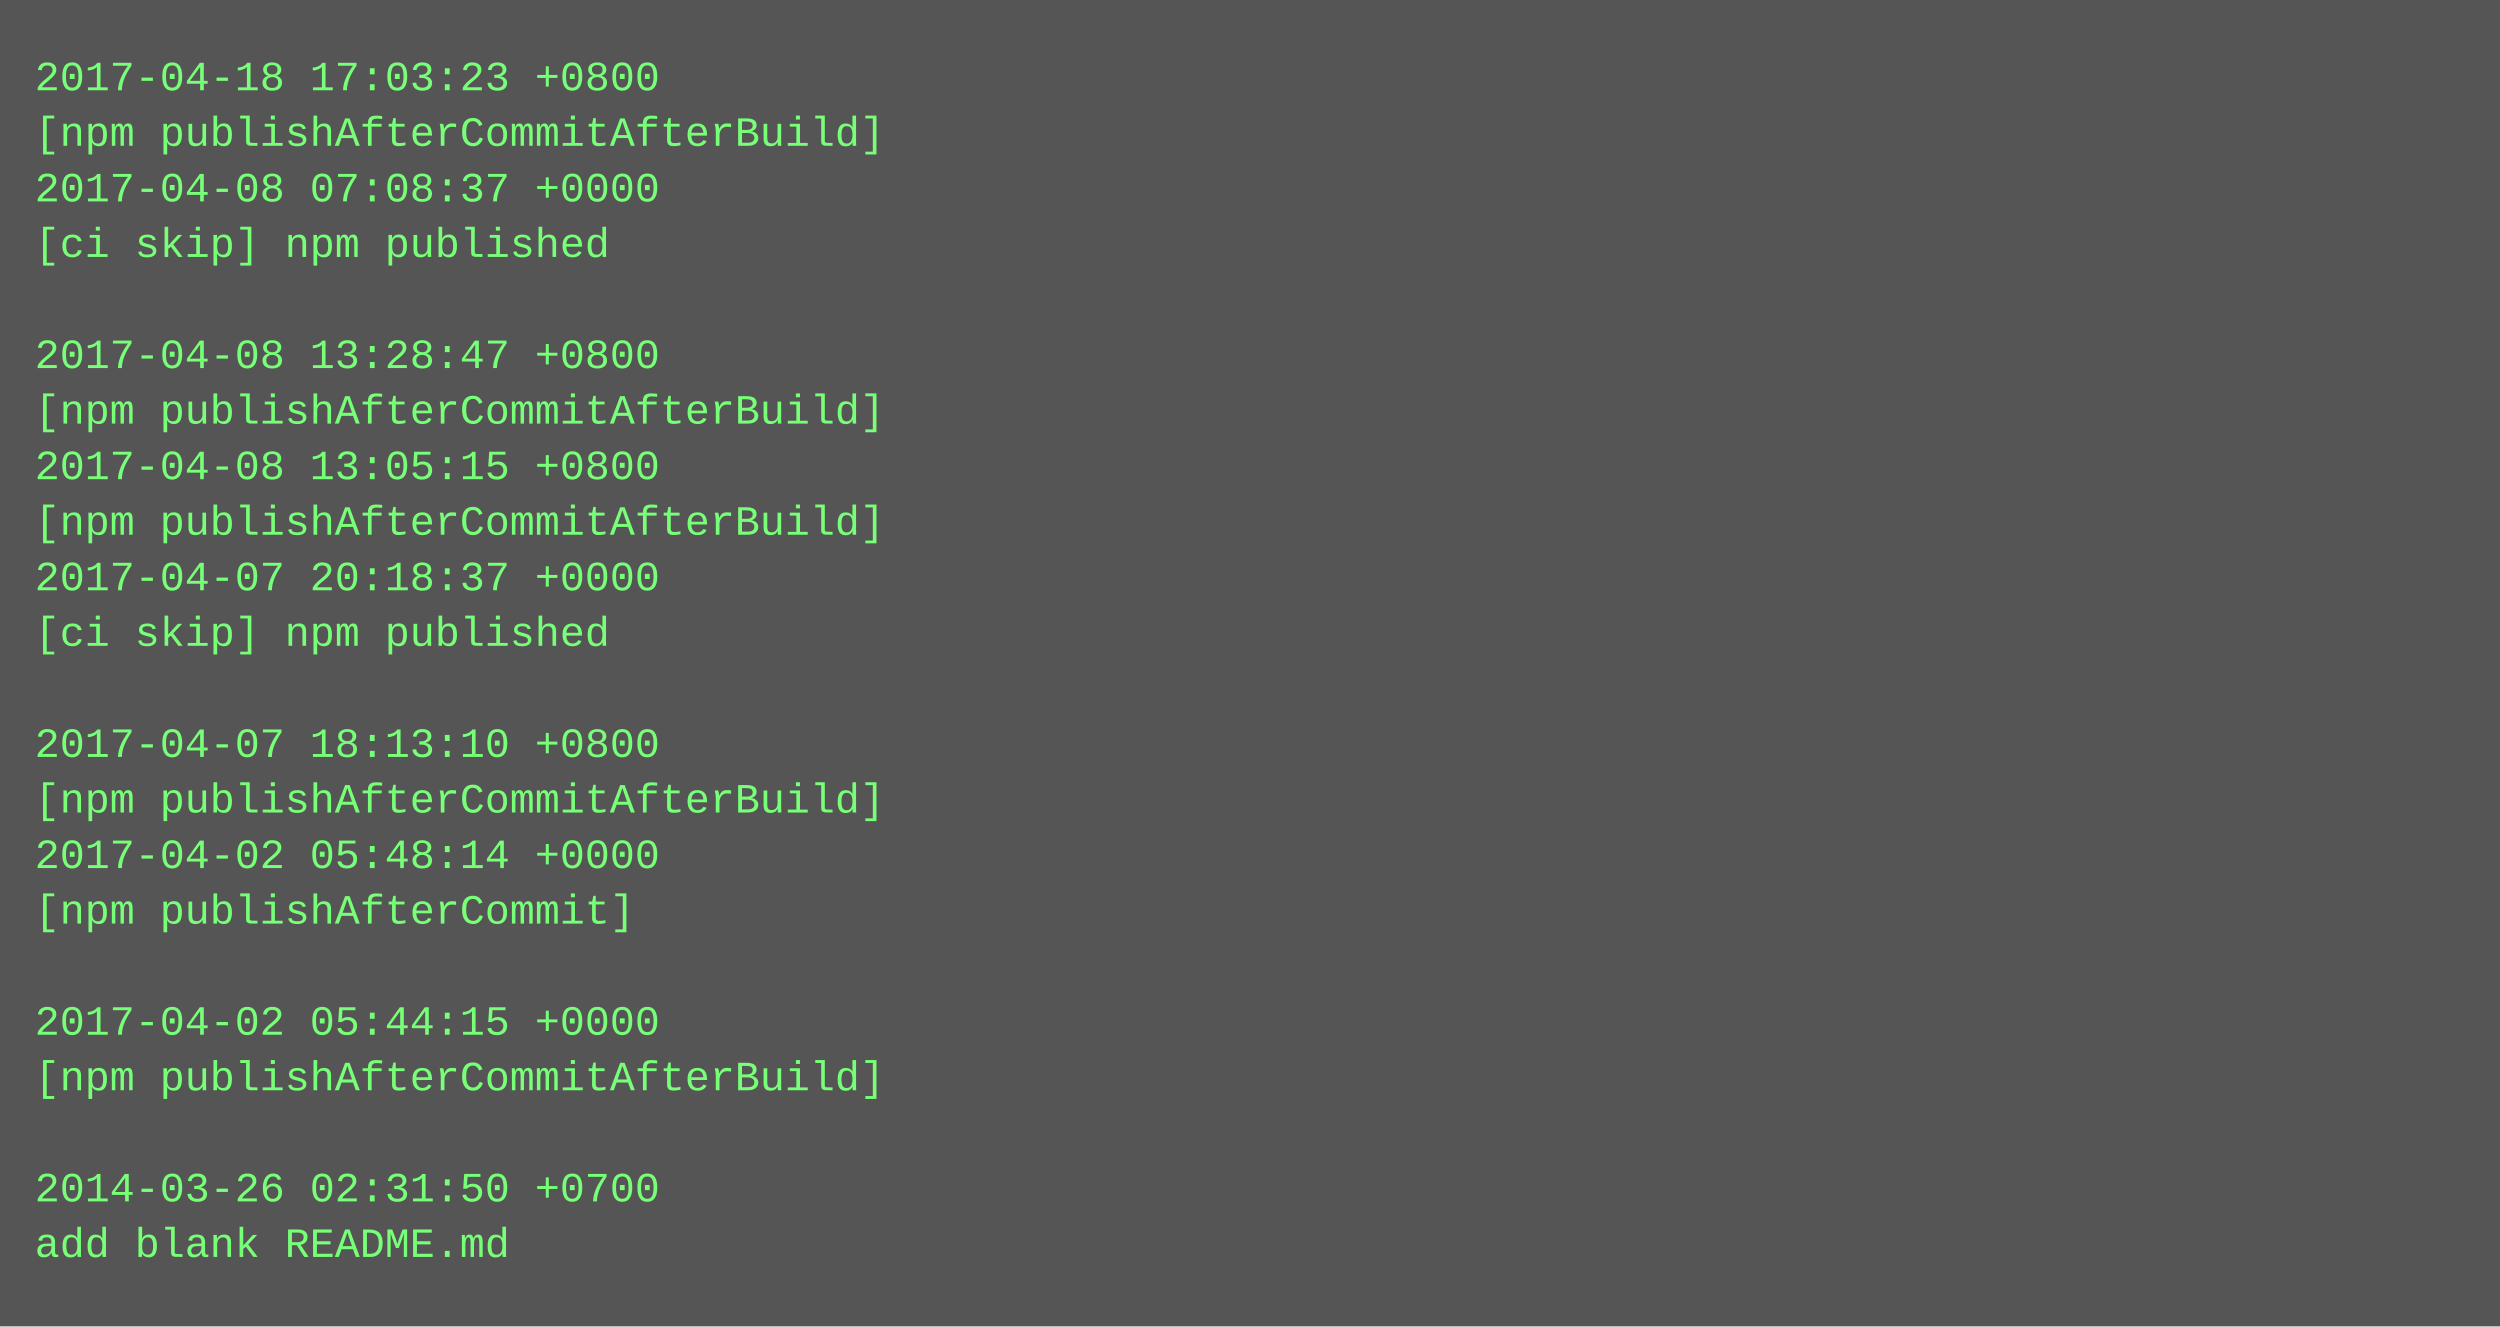
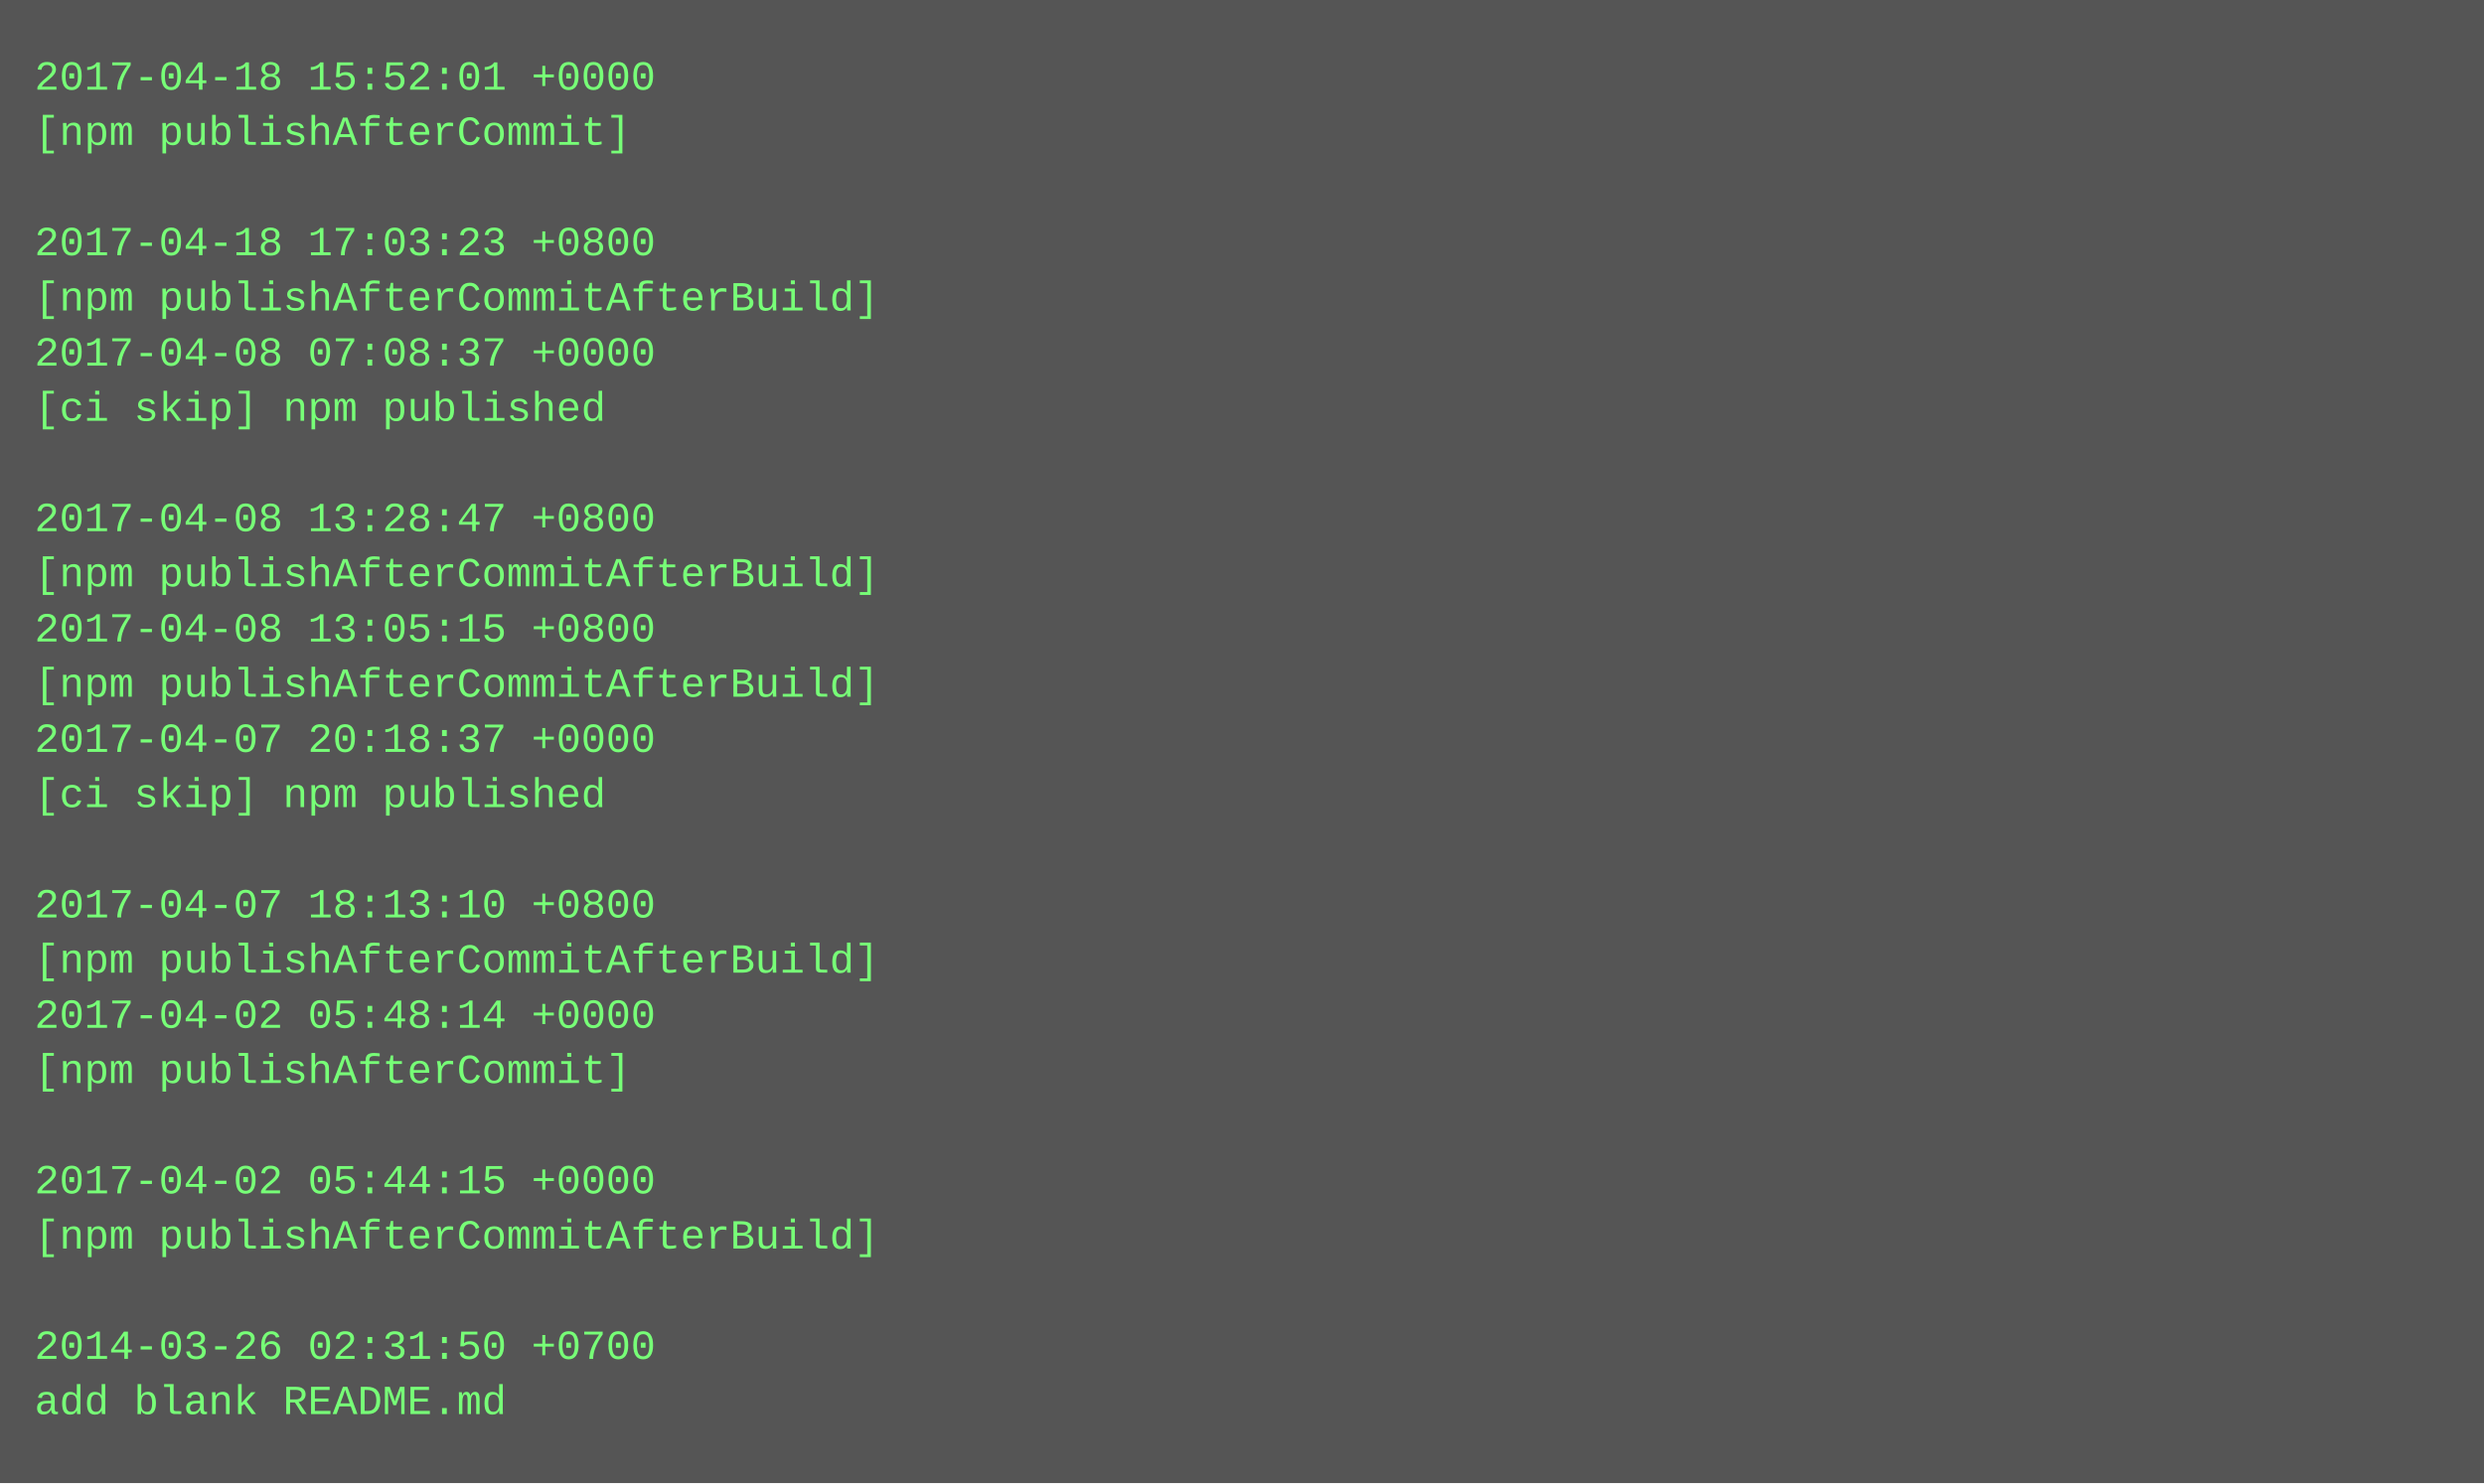
- <svg xmlns="http://www.w3.org/2000/svg" height="382" width="720">
-   <rect height="382" fill="#555" width="720" />
+ <svg xmlns="http://www.w3.org/2000/svg" height="430" width="720">
+   <rect height="430" fill="#555" width="720" />
  <text fill="#7f7" font-family="Courier New" font-size="12" xml:space="preserve">
-     <tspan x="10" y="26">2017-04-18 17:03:23 +0800</tspan>
-     <tspan x="10" y="42">[npm publishAfterCommitAfterBuild]</tspan>
-     <tspan x="10" y="58">2017-04-08 07:08:37 +0000</tspan>
-     <tspan x="10" y="74">[ci skip] npm published</tspan>
-     <tspan x="10" y="90" />
-     <tspan x="10" y="106">2017-04-08 13:28:47 +0800</tspan>
-     <tspan x="10" y="122">[npm publishAfterCommitAfterBuild]</tspan>
-     <tspan x="10" y="138">2017-04-08 13:05:15 +0800</tspan>
-     <tspan x="10" y="154">[npm publishAfterCommitAfterBuild]</tspan>
-     <tspan x="10" y="170">2017-04-07 20:18:37 +0000</tspan>
-     <tspan x="10" y="186">[ci skip] npm published</tspan>
-     <tspan x="10" y="202" />
-     <tspan x="10" y="218">2017-04-07 18:13:10 +0800</tspan>
-     <tspan x="10" y="234">[npm publishAfterCommitAfterBuild]</tspan>
-     <tspan x="10" y="250">2017-04-02 05:48:14 +0000</tspan>
-     <tspan x="10" y="266">[npm publishAfterCommit]</tspan>
-     <tspan x="10" y="282" />
-     <tspan x="10" y="298">2017-04-02 05:44:15 +0000</tspan>
-     <tspan x="10" y="314">[npm publishAfterCommitAfterBuild]</tspan>
+     <tspan x="10" y="26">2017-04-18 15:52:01 +0000</tspan>
+     <tspan x="10" y="42">[npm publishAfterCommit]</tspan>
+     <tspan x="10" y="58" />
+     <tspan x="10" y="74">2017-04-18 17:03:23 +0800</tspan>
+     <tspan x="10" y="90">[npm publishAfterCommitAfterBuild]</tspan>
+     <tspan x="10" y="106">2017-04-08 07:08:37 +0000</tspan>
+     <tspan x="10" y="122">[ci skip] npm published</tspan>
+     <tspan x="10" y="138" />
+     <tspan x="10" y="154">2017-04-08 13:28:47 +0800</tspan>
+     <tspan x="10" y="170">[npm publishAfterCommitAfterBuild]</tspan>
+     <tspan x="10" y="186">2017-04-08 13:05:15 +0800</tspan>
+     <tspan x="10" y="202">[npm publishAfterCommitAfterBuild]</tspan>
+     <tspan x="10" y="218">2017-04-07 20:18:37 +0000</tspan>
+     <tspan x="10" y="234">[ci skip] npm published</tspan>
+     <tspan x="10" y="250" />
+     <tspan x="10" y="266">2017-04-07 18:13:10 +0800</tspan>
+     <tspan x="10" y="282">[npm publishAfterCommitAfterBuild]</tspan>
+     <tspan x="10" y="298">2017-04-02 05:48:14 +0000</tspan>
+     <tspan x="10" y="314">[npm publishAfterCommit]</tspan>
    <tspan x="10" y="330" />
-     <tspan x="10" y="346">2014-03-26 02:31:50 +0700</tspan>
-     <tspan x="10" y="362">add blank README.md</tspan>
+     <tspan x="10" y="346">2017-04-02 05:44:15 +0000</tspan>
+     <tspan x="10" y="362">[npm publishAfterCommitAfterBuild]</tspan>
+     <tspan x="10" y="378" />
+     <tspan x="10" y="394">2014-03-26 02:31:50 +0700</tspan>
+     <tspan x="10" y="410">add blank README.md</tspan>
  </text>
</svg>
